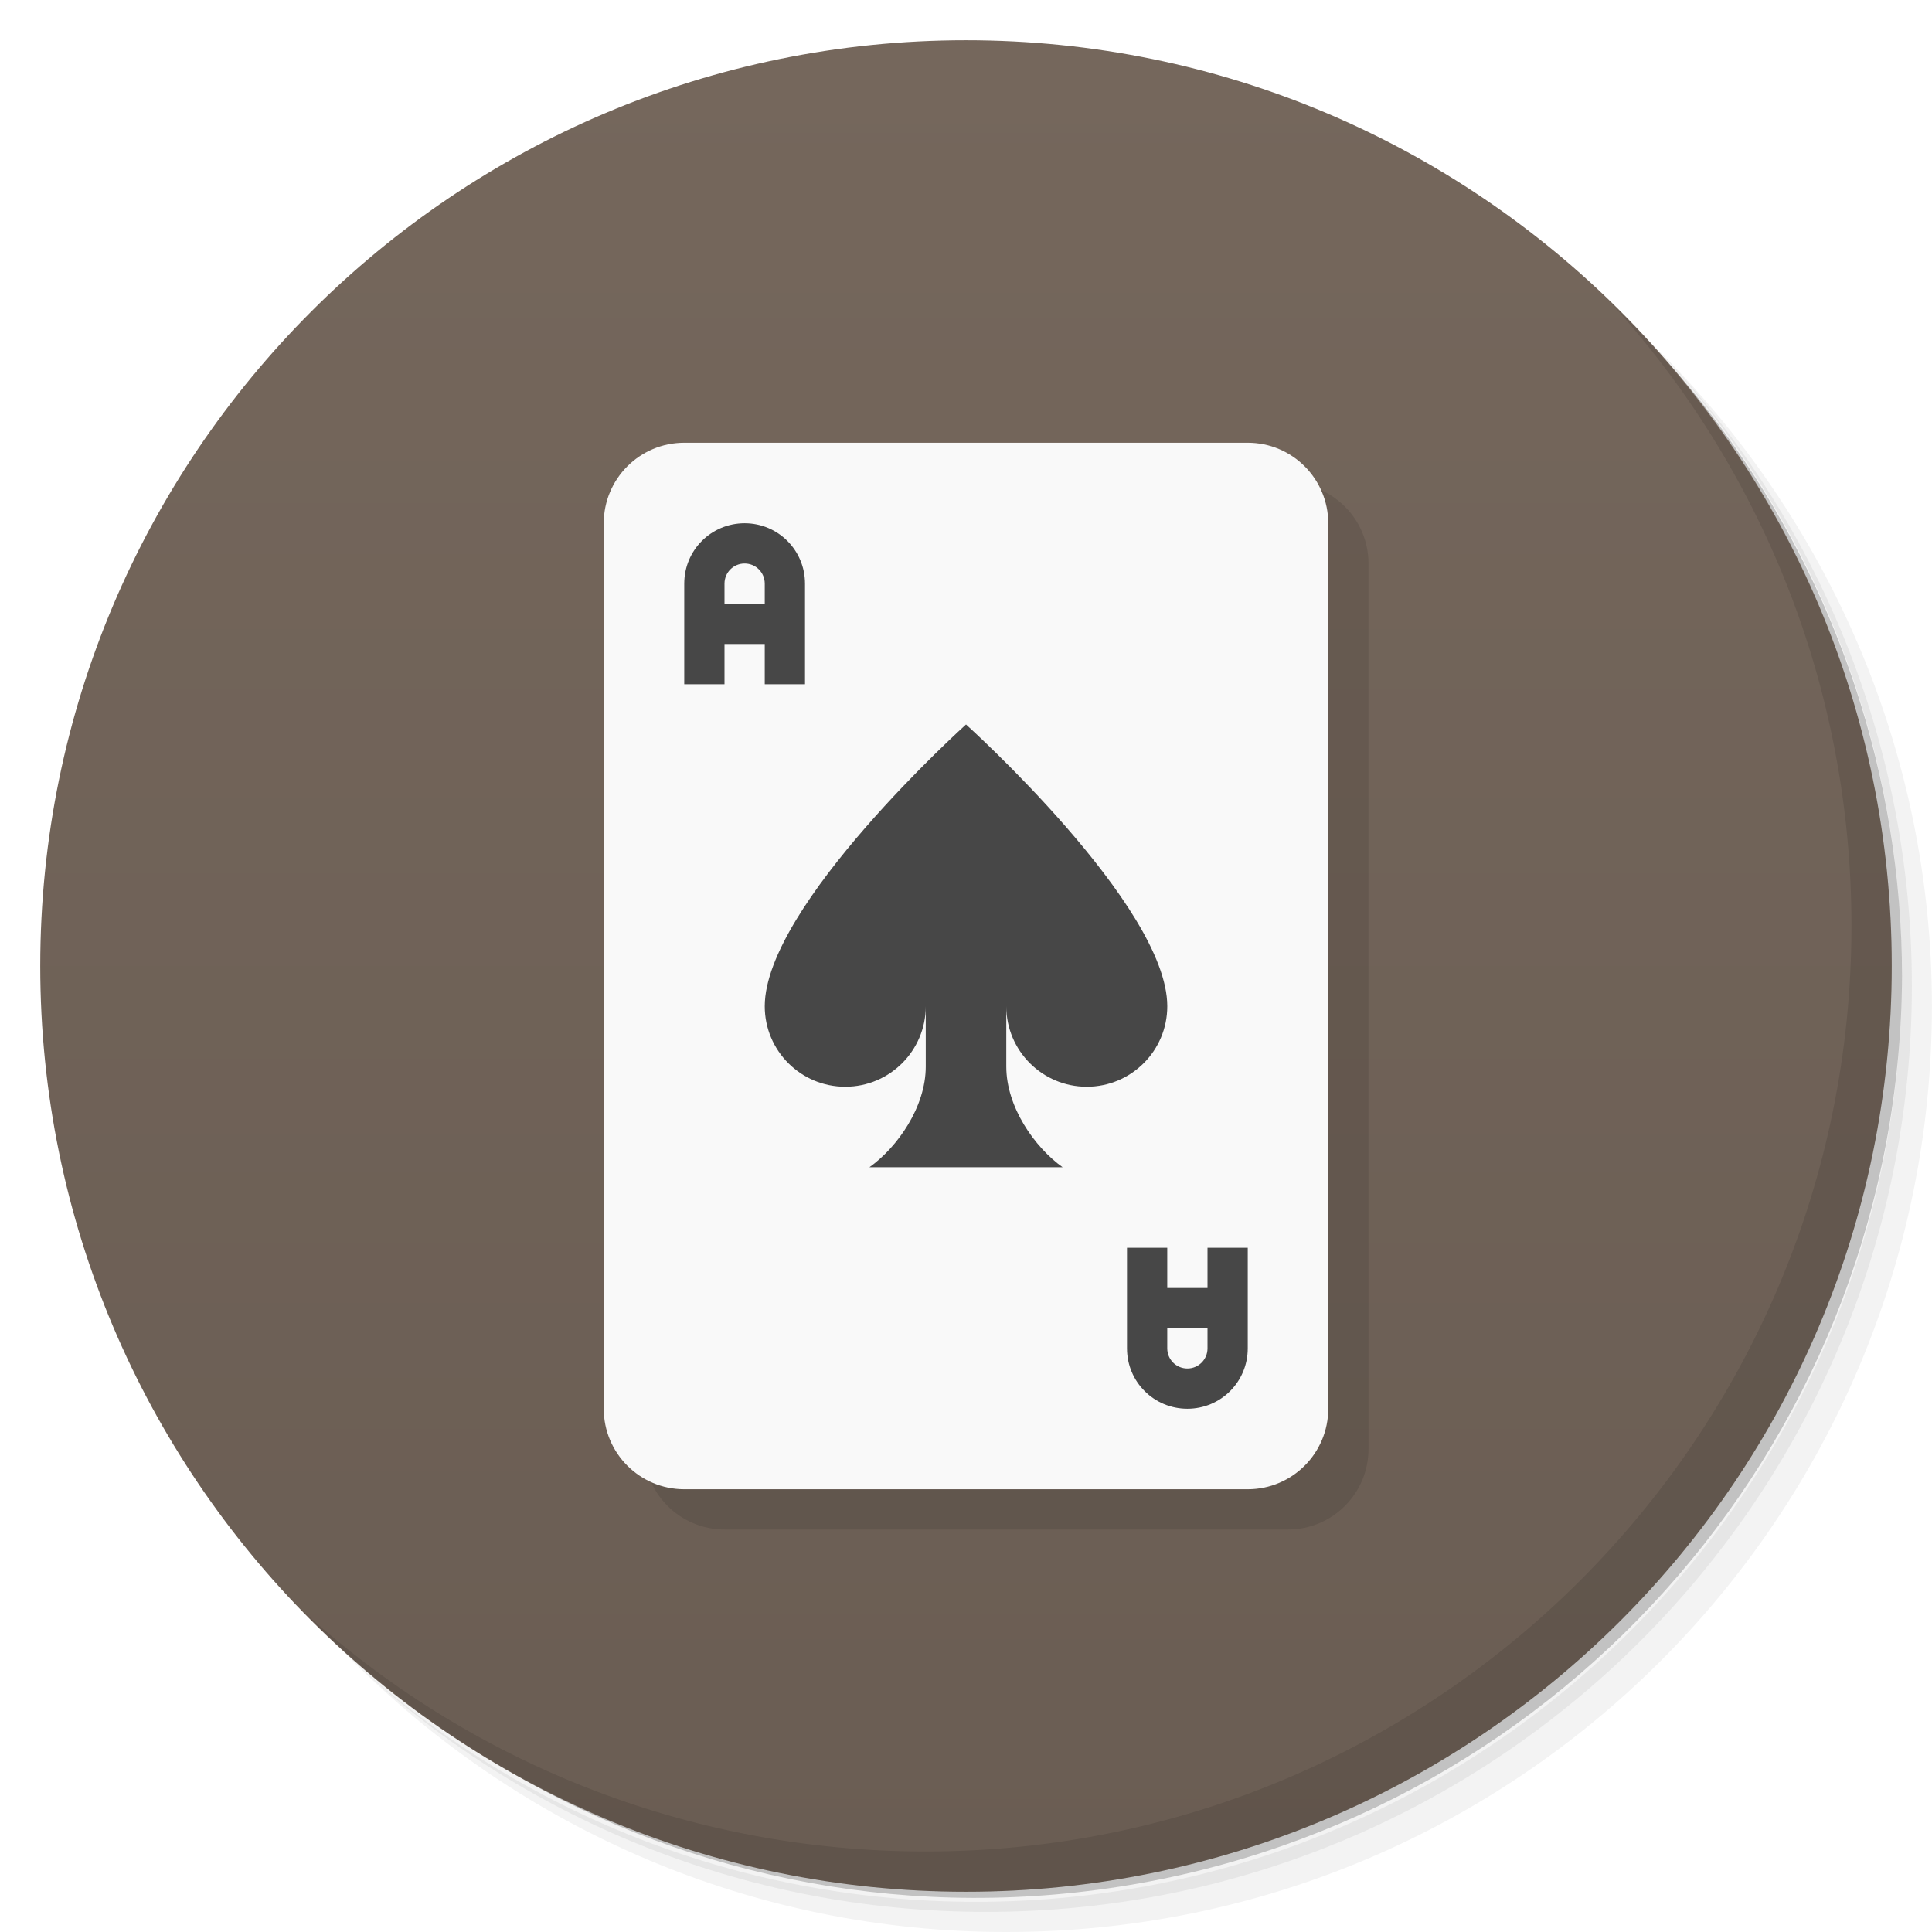
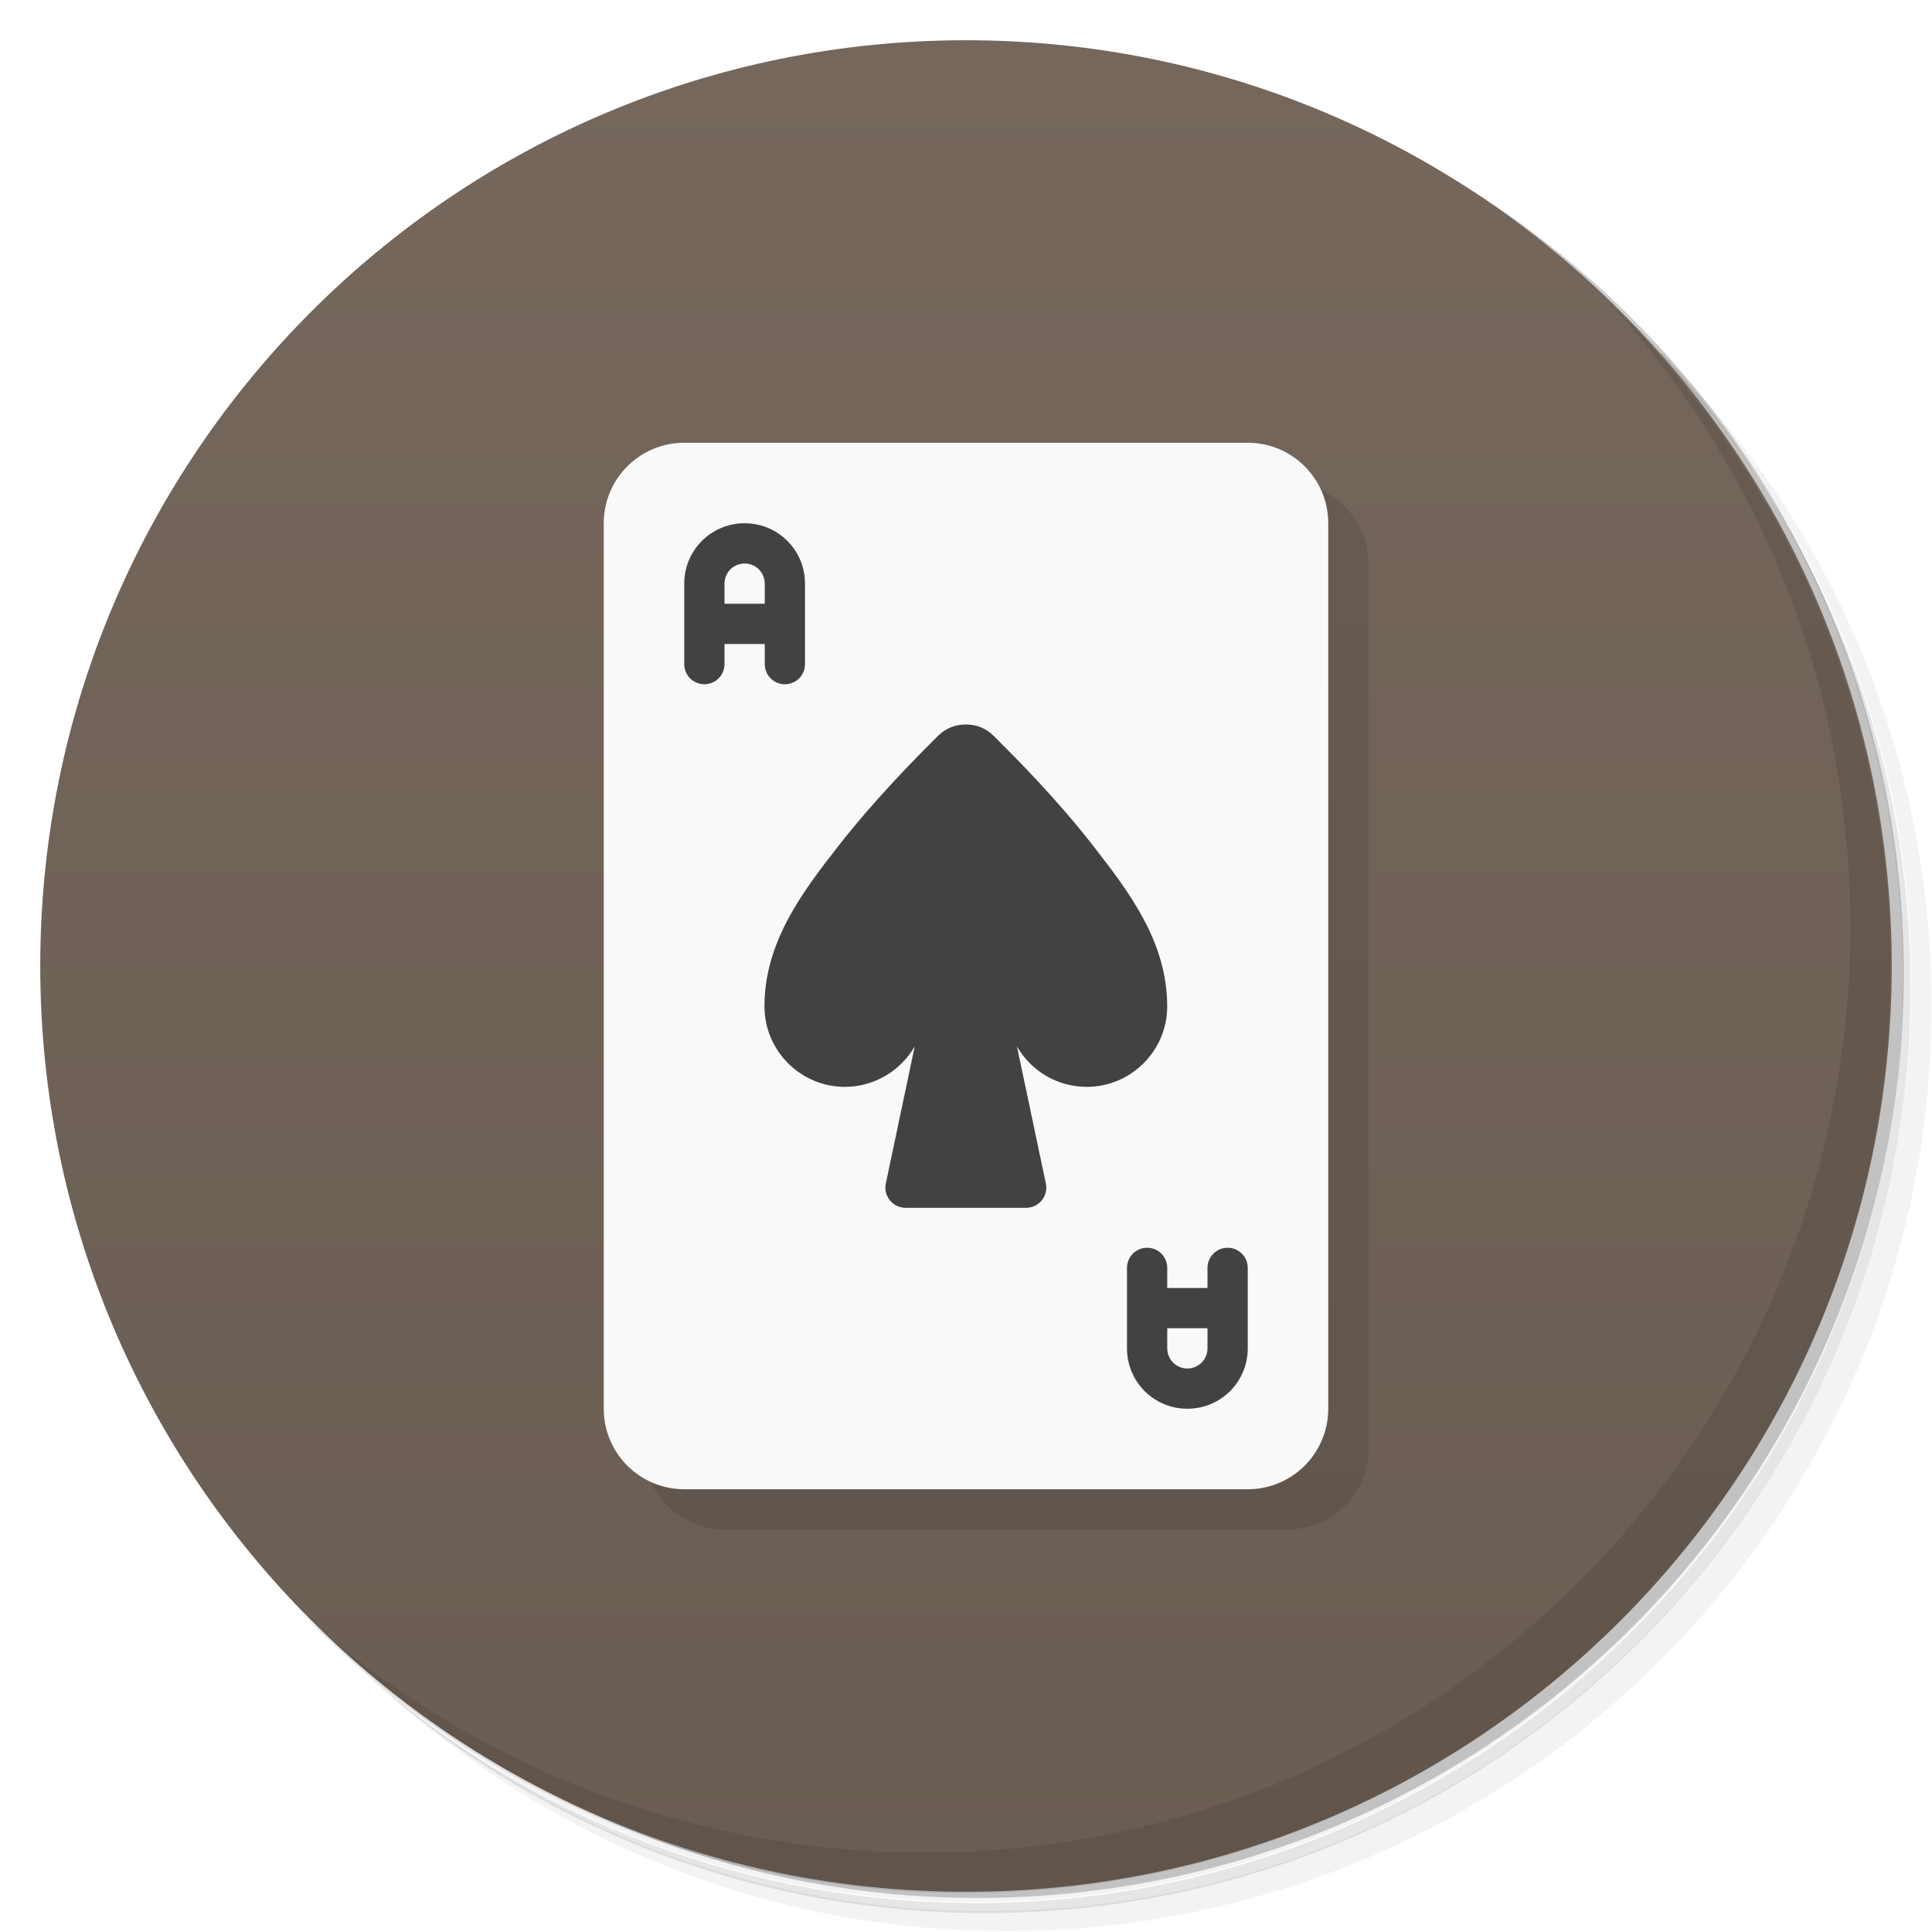
- <svg xmlns="http://www.w3.org/2000/svg" version="1.1" viewBox="0 0 48 48">
+ <svg xmlns="http://www.w3.org/2000/svg" xmlns:xlink="http://www.w3.org/1999/xlink" version="1.1" viewBox="0 0 48 48">
  <defs>
    <linearGradient id="bg" x1="1" x2="47" gradientTransform="matrix(0 -1 1 0 -1.5e-6 48)" gradientUnits="userSpaceOnUse">
      <stop style="stop-color:#6a5d53" offset="0" />
      <stop style="stop-color:#75675c" offset="1" />
    </linearGradient>
  </defs>
-   <path d="m36.31 5c5.859 4.062 9.688 10.831 9.688 18.5 0 12.426-10.07 22.5-22.5 22.5-7.669 0-14.438-3.828-18.5-9.688 1.037 1.822 2.306 3.499 3.781 4.969 4.085 3.712 9.514 5.969 15.469 5.969 12.703 0 23-10.298 23-23 0-5.954-2.256-11.384-5.969-15.469-1.469-1.475-3.147-2.744-4.969-3.781zm4.969 3.781c3.854 4.113 6.219 9.637 6.219 15.719 0 12.703-10.297 23-23 23-6.081 0-11.606-2.364-15.719-6.219 4.16 4.144 9.883 6.719 16.219 6.719 12.703 0 23-10.298 23-23 0-6.335-2.575-12.06-6.719-16.219z" style="opacity:.05" />
-   <path d="m41.28 8.781c3.712 4.085 5.969 9.514 5.969 15.469 0 12.703-10.297 23-23 23-5.954 0-11.384-2.256-15.469-5.969 4.113 3.854 9.637 6.219 15.719 6.219 12.703 0 23-10.298 23-23 0-6.081-2.364-11.606-6.219-15.719z" style="opacity:.1" />
-   <path d="m31.25 2.375c8.615 3.154 14.75 11.417 14.75 21.13 0 12.426-10.07 22.5-22.5 22.5-9.708 0-17.971-6.135-21.12-14.75a23 23 0 0 0 44.875-7 23 23 0 0 0-16-21.875z" style="opacity:.2" />
-   <path d="m24 1c12.703 0 23 10.297 23 23s-10.297 23-23 23-23-10.297-23-23 10.297-23 23-23z" style="fill:url(#bg)" />
-   <path d="m40.03 7.531c3.712 4.084 5.969 9.514 5.969 15.469 0 12.703-10.297 23-23 23-5.954 0-11.384-2.256-15.469-5.969 4.178 4.291 10.01 6.969 16.469 6.969 12.703 0 23-10.298 23-23 0-6.462-2.677-12.291-6.969-16.469z" style="opacity:.1" />
+   <path d="m36.3 5c5.86 4.06 9.69 10.8 9.69 18.5 0 12.4-10.1 22.5-22.5 22.5-7.67 0-14.4-3.83-18.5-9.69 1.04 1.82 2.31 3.5 3.78 4.97 4.08 3.71 9.51 5.97 15.5 5.97 12.7 0 23-10.3 23-23 0-5.95-2.26-11.4-5.97-15.5-1.47-1.48-3.15-2.74-4.97-3.78zm4.97 3.78c3.85 4.11 6.22 9.64 6.22 15.7 0 12.7-10.3 23-23 23-6.08 0-11.6-2.36-15.7-6.22 4.16 4.14 9.88 6.72 16.2 6.72 12.7 0 23-10.3 23-23 0-6.34-2.58-12.1-6.72-16.2z" style="opacity:.05" />
+   <path d="m41.3 8.78c3.71 4.08 5.97 9.51 5.97 15.5 0 12.7-10.3 23-23 23-5.95 0-11.4-2.26-15.5-5.97 4.11 3.85 9.64 6.22 15.7 6.22 12.7 0 23-10.3 23-23 0-6.08-2.36-11.6-6.22-15.7z" style="opacity:.1" />
+   <path d="m31.2 2.38c8.62 3.15 14.8 11.4 14.8 21.1 0 12.4-10.1 22.5-22.5 22.5-9.71 0-18-6.14-21.1-14.8a23 23 0 0 0 44.9-7 23 23 0 0 0-16-21.9z" style="opacity:.2" />
+   <path d="m24 1c12.7 0 23 10.3 23 23s-10.3 23-23 23-23-10.3-23-23 10.3-23 23-23z" style="fill:url(#bg)" />
+   <path d="m40 7.53c3.71 4.08 5.97 9.51 5.97 15.5 0 12.7-10.3 23-23 23-5.95 0-11.4-2.26-15.5-5.97 4.18 4.29 10 6.97 16.5 6.97 12.7 0 23-10.3 23-23 0-6.46-2.68-12.3-6.97-16.5z" style="opacity:.1" />
  <rect x="16" y="12" width="18" height="26" ry="2" style="opacity:.1" />
  <rect x="15" y="11" width="18" height="26" ry="2" style="fill:#f9f9f9" />
-   <path d="m18.5 13c-0.831 0-1.5 0.669-1.5 1.5v2.5h1v-1h1v1h1v-2.5c0-0.831-0.669-1.5-1.5-1.5zm0 1c0.277 0 0.5 0.223 0.5 0.5v0.5h-1v-0.5c0-0.277 0.223-0.5 0.5-0.5zm5.5 4s-5 4.5-5 7c0 1.105 0.895 2 2 2s2-0.895 2-2v1.5c0 1-0.7 2-1.4 2.5h4.801c-0.7-0.5-1.4-1.5-1.4-2.5v-1.5c0 1.105 0.895 2 2 2s2-0.895 2-2c0-2.5-5-7-5-7zm4 13v2.5c0 0.831 0.669 1.5 1.5 1.5s1.5-0.669 1.5-1.5v-2.5h-1v1h-1v-1h-1zm1 2h1v0.5c0 0.277-0.223 0.5-0.5 0.5s-0.5-0.223-0.5-0.5v-0.5z" style="fill:#474747" />
+   <path d="m24 18c-0.28 0-0.509 0.095-0.707 0.293-0.5 0.5-1.53 1.53-2.46 2.72-0.898 1.15-1.84 2.39-1.84 3.99 0 1.1 0.895 2 2 2 0.713-2e-3 1.37-0.383 1.73-1h2e-3l-0.717 3.4c-0.066 0.311 0.171 0.603 0.488 0.604h3c0.317-6.01e-4 0.554-0.293 0.488-0.604l-0.717-3.4h2e-3c0.356 0.617 1.01 0.998 1.73 1 1.1 0 2-0.895 2-2 0-1.6-0.938-2.83-1.84-3.99-0.925-1.19-1.96-2.22-2.46-2.72-0.198-0.198-0.427-0.293-0.707-0.293z" style="fill:#424242" />
+   <path id="A" d="m18.5 13c-0.831 0-1.5 0.669-1.5 1.5v2c0 0.277 0.223 0.5 0.5 0.5s0.5-0.223 0.5-0.5v-0.5h1v0.5c0 0.277 0.223 0.5 0.5 0.5s0.5-0.223 0.5-0.5v-2c0-0.831-0.669-1.5-1.5-1.5zm0 1c0.277 0 0.5 0.223 0.5 0.5v0.5h-1v-0.5c0-0.277 0.223-0.5 0.5-0.5z" style="fill:#424242" />
+   <use transform="rotate(180,24,24)" xlink:href="#A" />
</svg>
